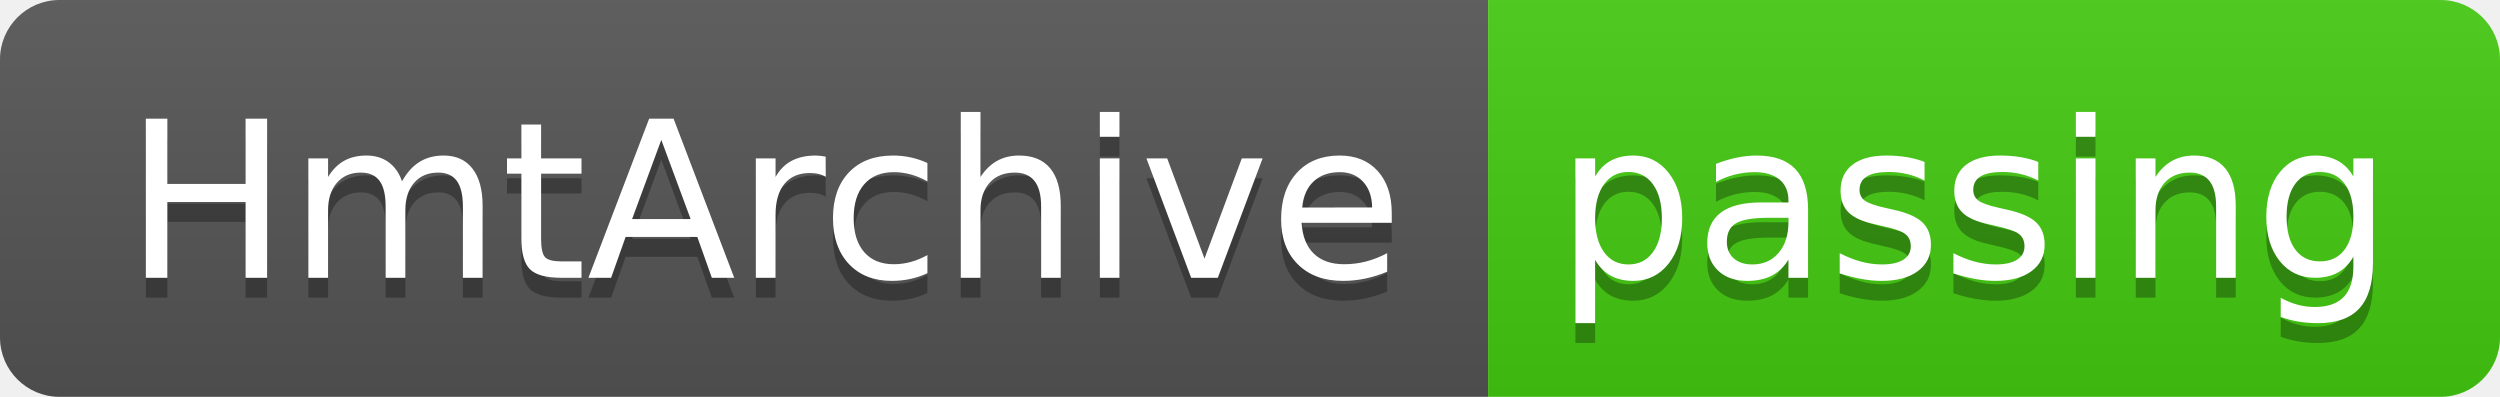
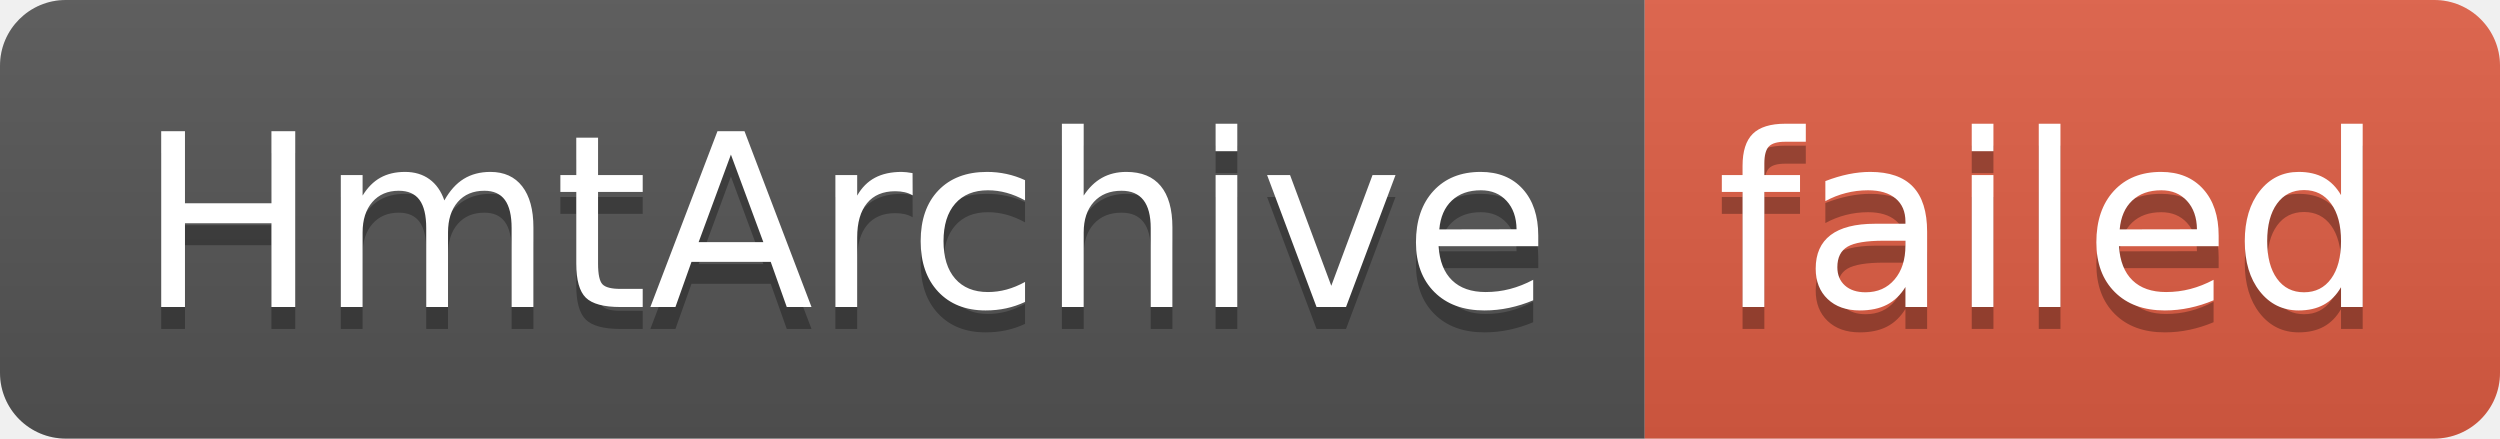
- <svg xmlns="http://www.w3.org/2000/svg" width="126" height="20" role="img" aria-label="HmtArchive: passing">
+ <svg xmlns="http://www.w3.org/2000/svg" width="114" height="20" role="img" aria-label="HmtArchive: failed">
  <linearGradient id="s" x2="0" y2="100%">
    <stop offset="0" stop-color="#bbb" stop-opacity=".1" />
    <stop offset="1" stop-opacity=".1" />
  </linearGradient>
  <clipPath id="r">
-     <rect width="126" height="20" rx="3" fill="#fff" />
+     <rect width="114" height="20" rx="3" fill="#fff" />
  </clipPath>
  <g clip-path="url(#r)">
    <rect width="75" height="20" fill="#555" />
-     <rect x="75" width="51" height="20" fill="#4c1" />
-     <rect width="126" height="20" fill="url(#s)" />
+     <rect x="75" width="39" height="20" fill="#e05d44" />
+     <rect width="114" height="20" fill="url(#s)" />
  </g>
  <g fill="#fff" text-anchor="middle" font-family="Verdana,Geneva,DejaVu Sans,sans-serif" text-rendering="geometricPrecision" font-size="110">
    <text aria-hidden="true" x="385" y="150" fill="#010101" fill-opacity=".3" transform="scale(.1)" textLength="650">HmtArchive</text>
    <text x="385" y="140" transform="scale(.1)" fill="#fff" textLength="650">HmtArchive</text>
-     <text aria-hidden="true" x="995" y="150" fill="#010101" fill-opacity=".3" transform="scale(.1)" textLength="410">passing</text>
-     <text x="995" y="140" transform="scale(.1)" fill="#fff" textLength="410">passing</text>
+     <text aria-hidden="true" x="935" y="150" fill="#010101" fill-opacity=".3" transform="scale(.1)" textLength="290">failed</text>
+     <text x="935" y="140" transform="scale(.1)" fill="#fff" textLength="290">failed</text>
  </g>
</svg>
